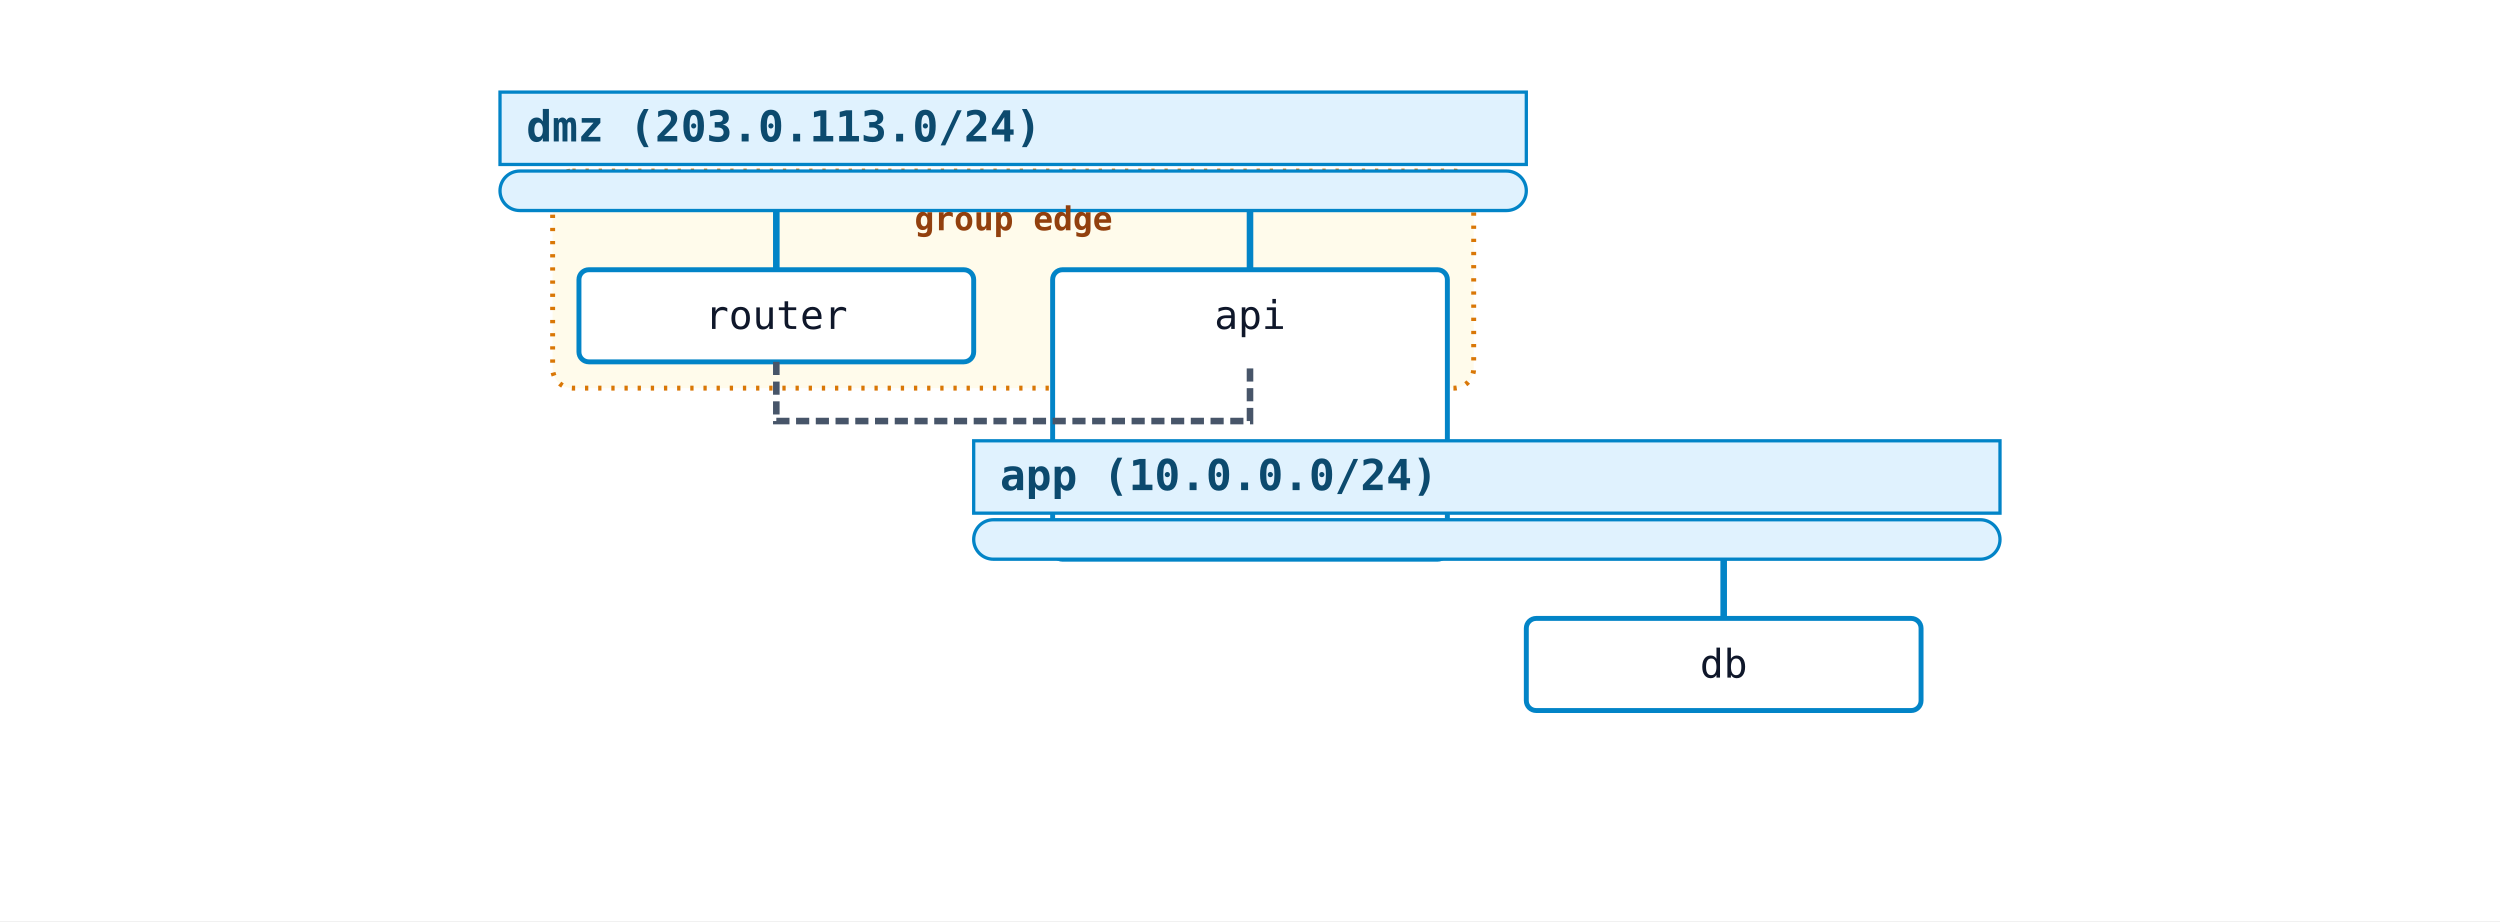
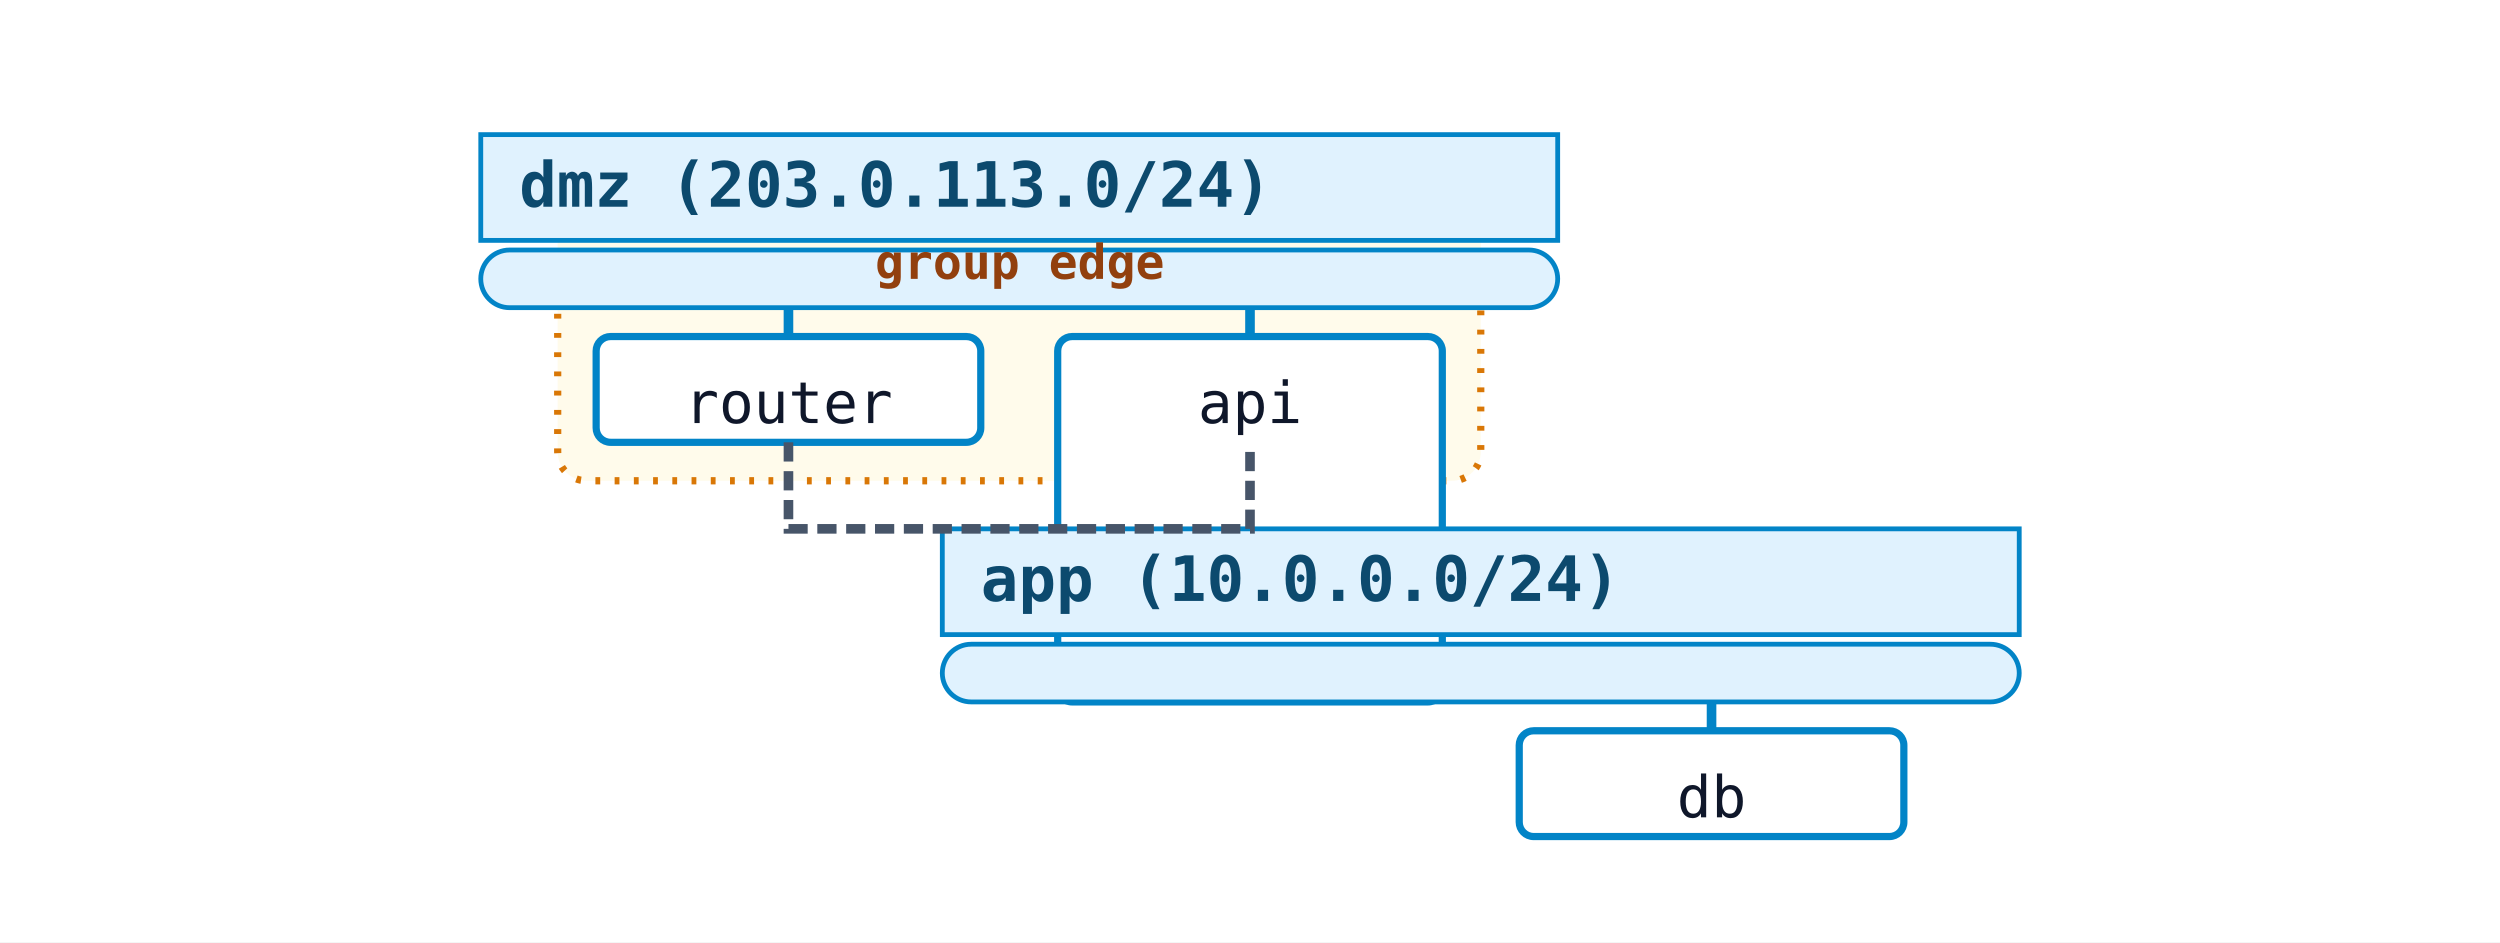
- <svg xmlns="http://www.w3.org/2000/svg" width="760" height="280" viewBox="0 0 760 280">
+ <svg xmlns="http://www.w3.org/2000/svg" width="520" height="196" viewBox="0 0 520 196">
  <rect width="100%" height="100%" fill="white" />
-   <rect class="nwdiag-group" data-nwdiag-style="dotted" data-nwdiag-shape="box" x="168" y="52" width="280" height="66" rx="6" ry="6" fill="#fef3c7" fill-opacity="0.35" stroke="#d97706" stroke-width="1.5" stroke-dasharray="1 3" />
-   <rect class="nwdiag-network" data-nwdiag-style="solid" data-nwdiag-shape="swimlane" x="152" y="28" width="312" height="22" fill="#e0f2fe" stroke="#0284c7" stroke-width="1" />
-   <text x="160" y="43" font-family="monospace" font-size="13" font-weight="600" fill="#0c4a6e">dmz (203.0.113.0/24)</text>
-   <rect class="nwdiag-network" data-nwdiag-style="solid" data-nwdiag-shape="swimlane" x="152" y="52" width="312" height="12" rx="6" ry="6" fill="#e0f2fe" stroke="#0284c7" stroke-width="1" />
-   <line class="nwdiag-connector" data-nwdiag-network="dmz" data-nwdiag-node="router" x1="236" y1="64" x2="236" y2="82" stroke="#0284c7" stroke-width="2" />
-   <rect class="nwdiag-node" data-nwdiag-name="router" data-nwdiag-addresses="" data-nwdiag-shape="box" data-nwdiag-style="solid" x="176" y="82" width="120" height="28" rx="3" ry="3" fill="white" stroke="#0284c7" stroke-width="1.5" />
-   <text x="236" y="100" text-anchor="middle" font-family="monospace" font-size="12" fill="#0f172a">router</text>
-   <line class="nwdiag-connector" data-nwdiag-network="dmz" data-nwdiag-node="api" x1="380" y1="64" x2="380" y2="82" stroke="#0284c7" stroke-width="2" />
-   <line class="nwdiag-jump-line" data-nwdiag-node="api" x1="380" y1="110" x2="380" y2="170" stroke="#0284c7" stroke-width="2" stroke-dasharray="3 3" />
-   <rect class="nwdiag-node nwdiag-shared-node" data-nwdiag-name="api" data-nwdiag-addresses="" data-nwdiag-shape="box" data-nwdiag-style="solid" x="320" y="82" width="120" height="88" rx="3" ry="3" fill="white" stroke="#0284c7" stroke-width="1.5" />
-   <text x="380" y="100" text-anchor="middle" font-family="monospace" font-size="12" fill="#0f172a">api</text>
-   <rect class="nwdiag-network" data-nwdiag-style="solid" data-nwdiag-shape="swimlane" x="296" y="134" width="312" height="22" fill="#e0f2fe" stroke="#0284c7" stroke-width="1" />
-   <text x="304" y="149" font-family="monospace" font-size="13" font-weight="600" fill="#0c4a6e">app (10.0.0.0/24)</text>
-   <rect class="nwdiag-network" data-nwdiag-style="solid" data-nwdiag-shape="swimlane" x="296" y="158" width="312" height="12" rx="6" ry="6" fill="#e0f2fe" stroke="#0284c7" stroke-width="1" />
-   <line class="nwdiag-connector" data-nwdiag-network="app" data-nwdiag-node="api" x1="380" y1="170" x2="380" y2="170" stroke="#0284c7" stroke-width="2" />
-   <line class="nwdiag-connector" data-nwdiag-network="app" data-nwdiag-node="db" x1="524" y1="170" x2="524" y2="188" stroke="#0284c7" stroke-width="2" />
-   <rect class="nwdiag-node" data-nwdiag-name="db" data-nwdiag-addresses="" data-nwdiag-shape="box" data-nwdiag-style="solid" x="464" y="188" width="120" height="28" rx="3" ry="3" fill="white" stroke="#0284c7" stroke-width="1.5" />
-   <text x="524" y="206" text-anchor="middle" font-family="monospace" font-size="12" fill="#0f172a">db</text>
-   <path class="nwdiag-peer-link" data-nwdiag-peer-a="router" data-nwdiag-peer-b="api" data-nwdiag-network="dmz" d="M 236 110 L 236 128 L 380 128 L 380 110" fill="none" stroke="#475569" stroke-width="2" stroke-dasharray="4 2" />
-   <text x="278" y="70" font-family="monospace" font-size="10" font-weight="600" fill="#92400e">group edge</text>
+   <rect class="nwdiag-group" data-nwdiag-style="dotted" data-nwdiag-shape="box" x="116" y="40" width="192" height="60" rx="6" ry="6" fill="#fef3c7" fill-opacity="0.35" stroke="#d97706" stroke-width="1.5" stroke-dasharray="1 3" />
+   <rect class="nwdiag-network" data-nwdiag-style="solid" data-nwdiag-shape="swimlane" x="100" y="28" width="224" height="22" fill="#e0f2fe" stroke="#0284c7" stroke-width="1" />
+   <text x="108" y="43" font-family="monospace" font-size="13" font-weight="600" fill="#0c4a6e">dmz (203.0.113.0/24)</text>
+   <rect class="nwdiag-network" data-nwdiag-style="solid" data-nwdiag-shape="swimlane" x="100" y="52" width="224" height="12" rx="6" ry="6" fill="#e0f2fe" stroke="#0284c7" stroke-width="1" />
+   <line class="nwdiag-connector" data-nwdiag-network="dmz" data-nwdiag-node="router" x1="164" y1="64" x2="164" y2="70" stroke="#0284c7" stroke-width="2" />
+   <rect class="nwdiag-node" data-nwdiag-name="router" data-nwdiag-addresses="" data-nwdiag-shape="box" data-nwdiag-style="solid" x="124" y="70" width="80" height="22" rx="3" ry="3" fill="white" stroke="#0284c7" stroke-width="1.5" />
+   <text x="164" y="88" text-anchor="middle" font-family="monospace" font-size="12" fill="#0f172a">router</text>
+   <line class="nwdiag-connector" data-nwdiag-network="dmz" data-nwdiag-node="api" x1="260" y1="64" x2="260" y2="70" stroke="#0284c7" stroke-width="2" />
+   <line class="nwdiag-jump-line" data-nwdiag-node="api" x1="260" y1="92" x2="260" y2="146" stroke="#0284c7" stroke-width="2" stroke-dasharray="3 3" />
+   <rect class="nwdiag-node nwdiag-shared-node" data-nwdiag-name="api" data-nwdiag-addresses="" data-nwdiag-shape="box" data-nwdiag-style="solid" x="220" y="70" width="80" height="76" rx="3" ry="3" fill="white" stroke="#0284c7" stroke-width="1.5" />
+   <text x="260" y="88" text-anchor="middle" font-family="monospace" font-size="12" fill="#0f172a">api</text>
+   <rect class="nwdiag-network" data-nwdiag-style="solid" data-nwdiag-shape="swimlane" x="196" y="110" width="224" height="22" fill="#e0f2fe" stroke="#0284c7" stroke-width="1" />
+   <text x="204" y="125" font-family="monospace" font-size="13" font-weight="600" fill="#0c4a6e">app (10.0.0.0/24)</text>
+   <rect class="nwdiag-network" data-nwdiag-style="solid" data-nwdiag-shape="swimlane" x="196" y="134" width="224" height="12" rx="6" ry="6" fill="#e0f2fe" stroke="#0284c7" stroke-width="1" />
+   <line class="nwdiag-connector" data-nwdiag-network="app" data-nwdiag-node="api" x1="260" y1="146" x2="260" y2="146" stroke="#0284c7" stroke-width="2" />
+   <line class="nwdiag-connector" data-nwdiag-network="app" data-nwdiag-node="db" x1="356" y1="146" x2="356" y2="152" stroke="#0284c7" stroke-width="2" />
+   <rect class="nwdiag-node" data-nwdiag-name="db" data-nwdiag-addresses="" data-nwdiag-shape="box" data-nwdiag-style="solid" x="316" y="152" width="80" height="22" rx="3" ry="3" fill="white" stroke="#0284c7" stroke-width="1.5" />
+   <text x="356" y="170" text-anchor="middle" font-family="monospace" font-size="12" fill="#0f172a">db</text>
+   <path class="nwdiag-peer-link" data-nwdiag-peer-a="router" data-nwdiag-peer-b="api" data-nwdiag-network="dmz" d="M 164 92 L 164 110 L 260 110 L 260 92" fill="none" stroke="#475569" stroke-width="2" stroke-dasharray="4 2" />
+   <text x="182" y="58" font-family="monospace" font-size="10" font-weight="600" fill="#92400e">group edge</text>
</svg>
